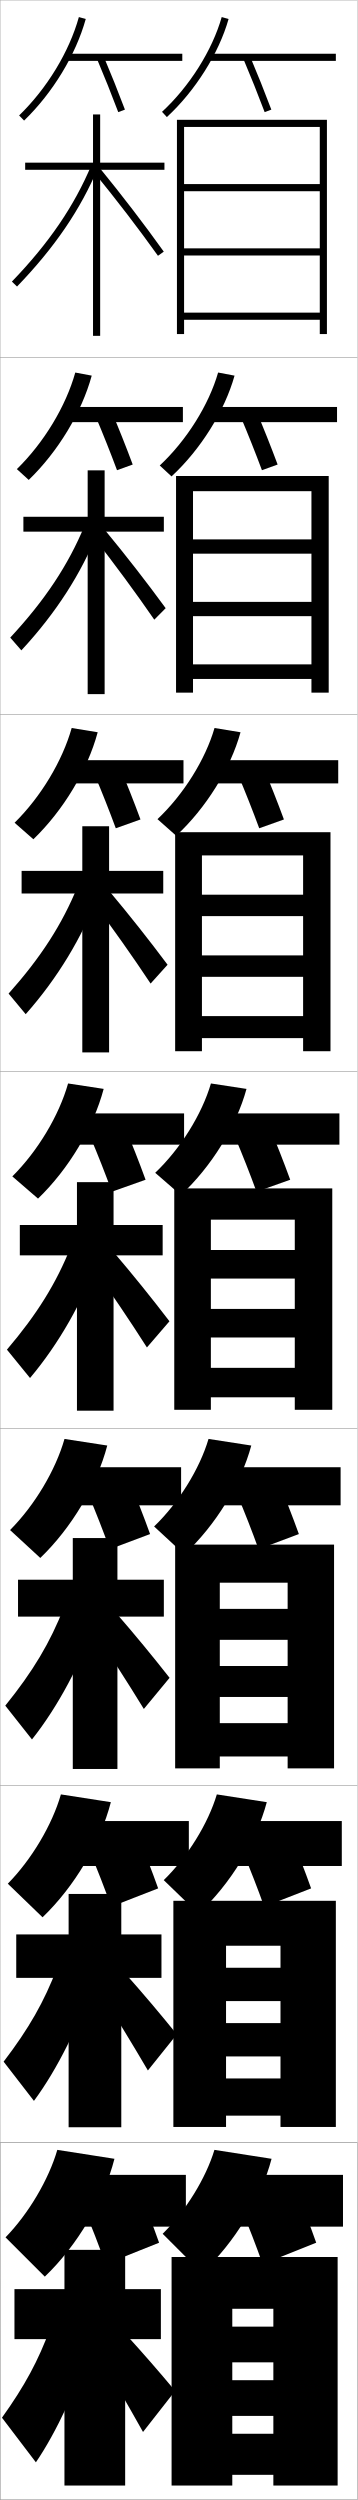
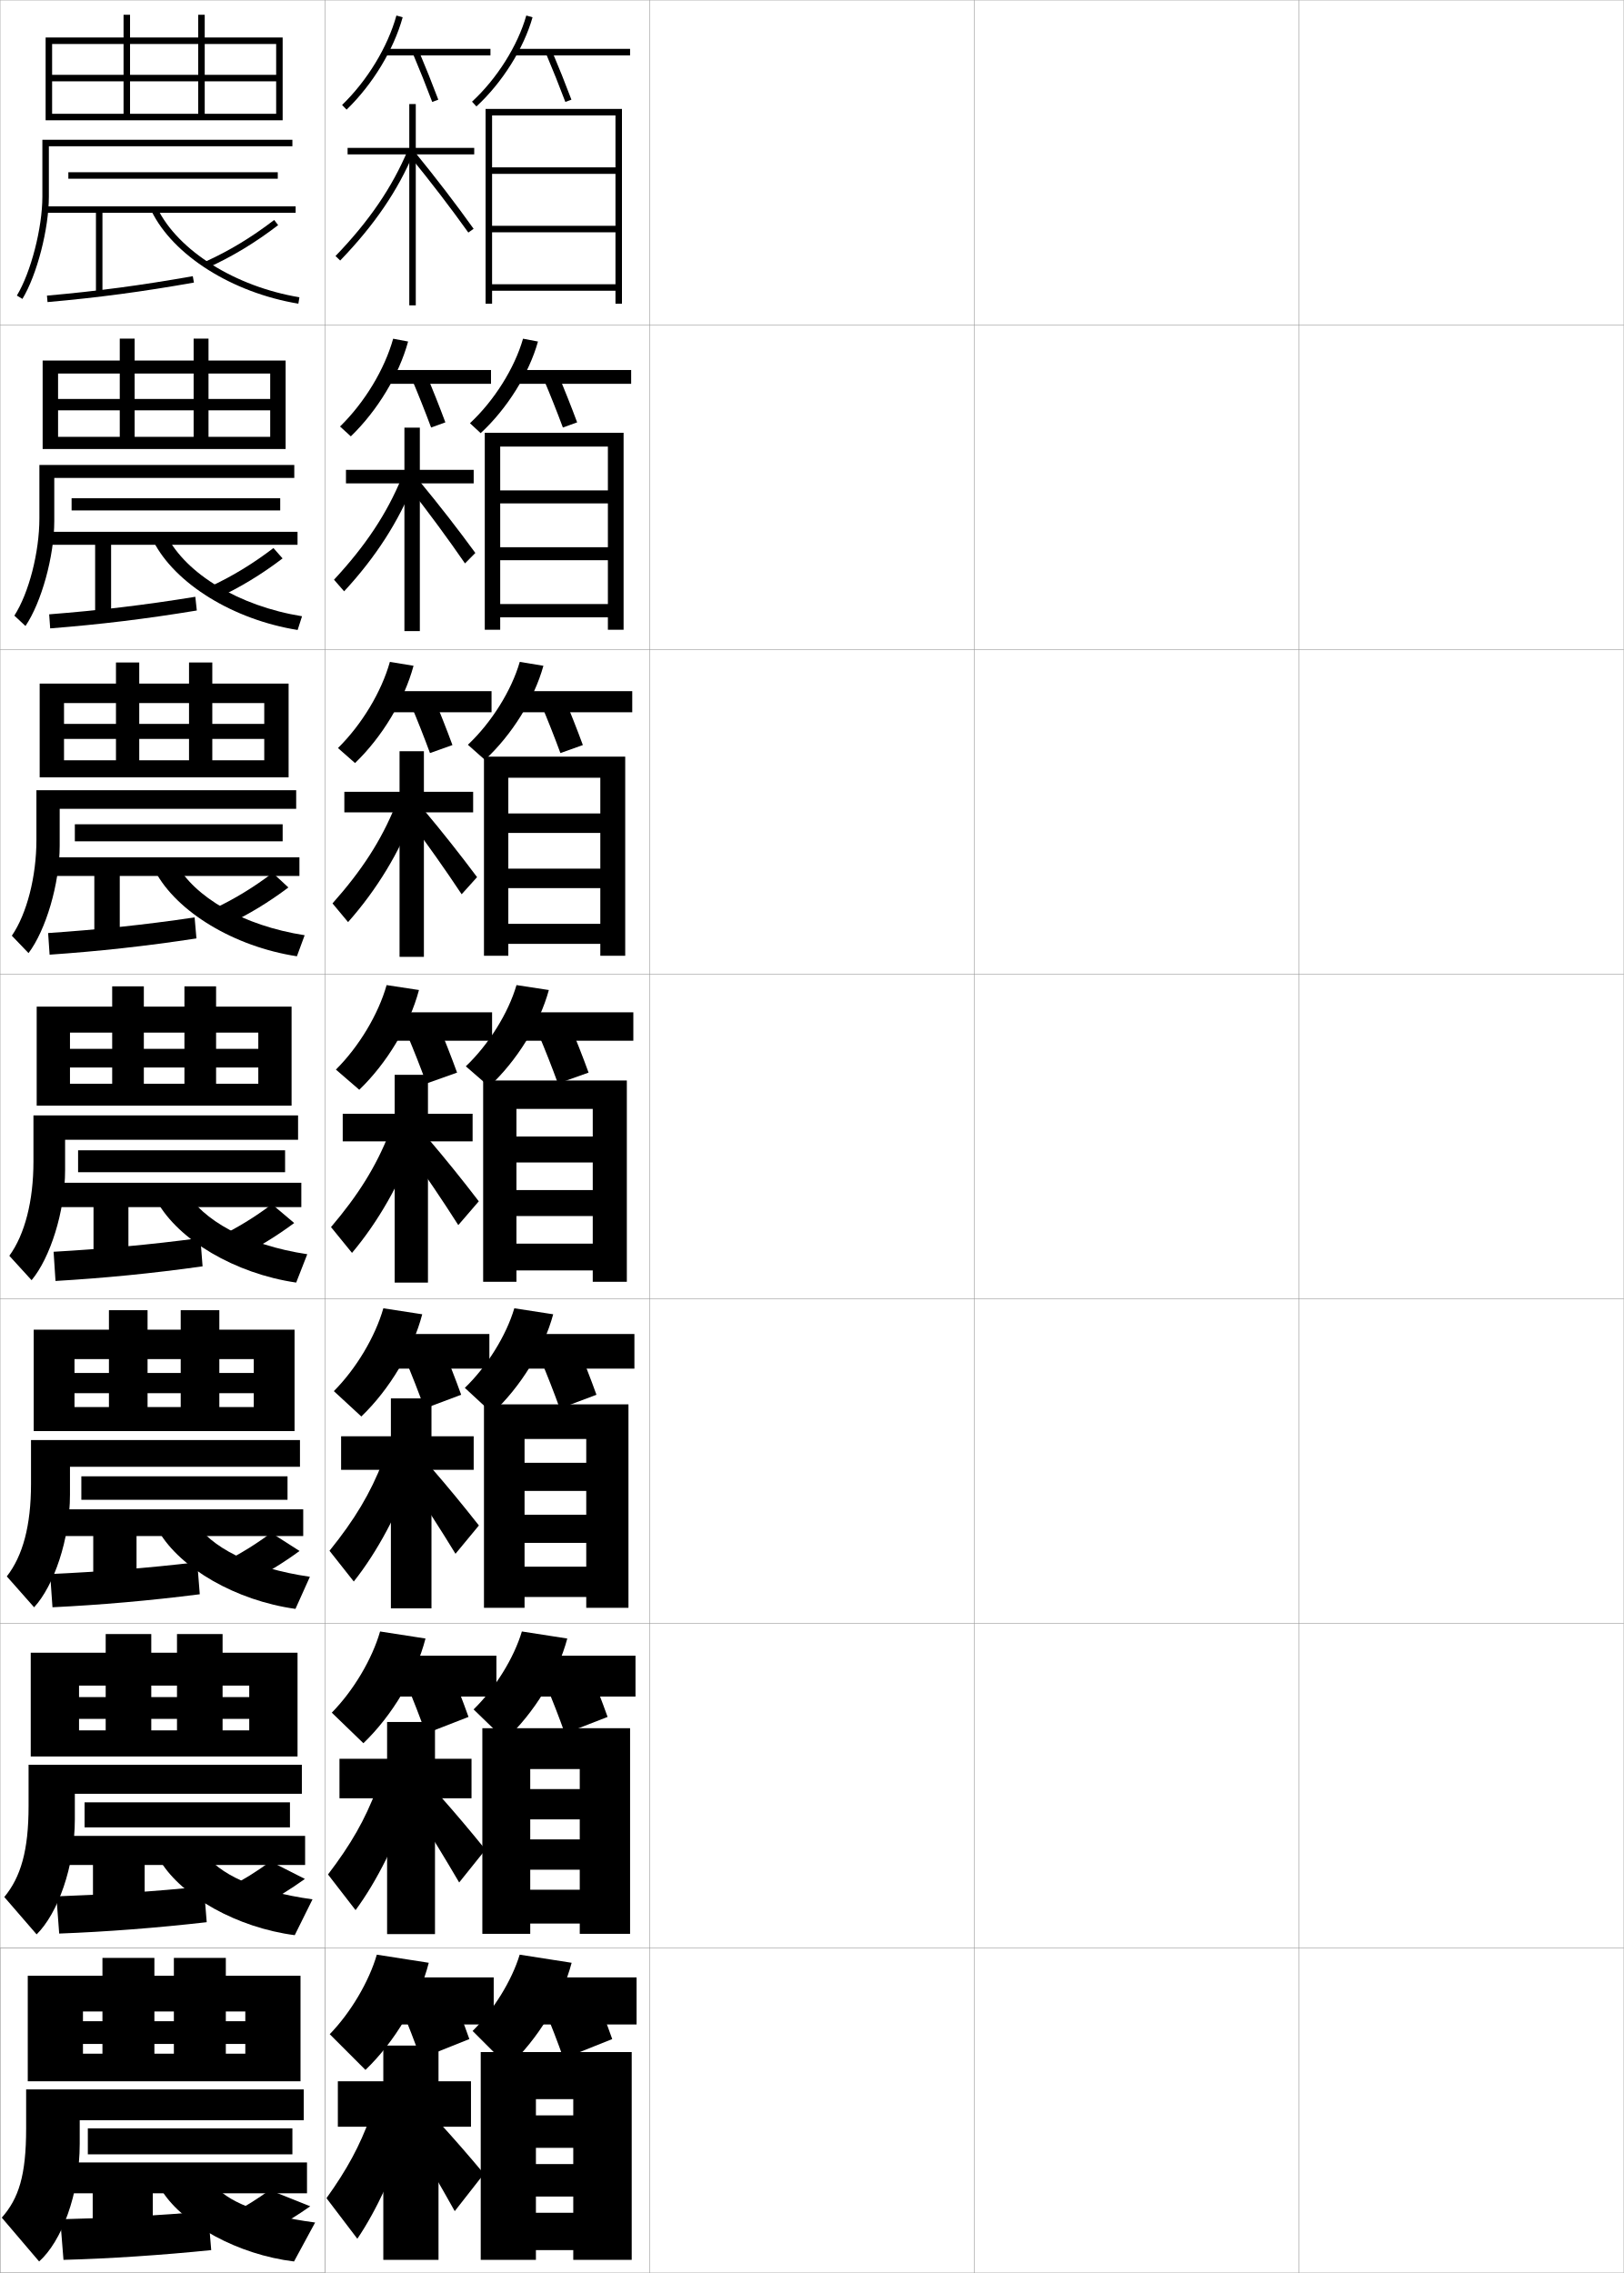
- <svg xmlns="http://www.w3.org/2000/svg" width="100.1" height="700.1" viewBox="0 0 100.1 700.1" overflow="visible" enable-background="new 0 0 100.1 700.1" xml:space="preserve">
+ <svg xmlns="http://www.w3.org/2000/svg" width="500.1" height="700.1" viewBox="0 0 500.1 700.1" overflow="visible" enable-background="new 0 0 500.1 700.1" xml:space="preserve">
  <g id="glyphs">
    <g>
      <rect x="0.05" y="0.05" fill="none" stroke="#999999" stroke-width="0.1" width="100" height="100" />
      <rect x="0.05" y="100.05" fill="none" stroke="#999999" stroke-width="0.1" width="100" height="100" />
      <rect x="0.05" y="200.05" fill="none" stroke="#999999" stroke-width="0.1" width="100" height="100" />
      <rect x="0.05" y="300.05" fill="none" stroke="#999999" stroke-width="0.1" width="100" height="100" />
      <rect x="0.05" y="400.05" fill="none" stroke="#999999" stroke-width="0.1" width="100" height="100" />
      <rect x="0.05" y="500.05" fill="none" stroke="#999999" stroke-width="0.1" width="100" height="100" />
      <rect x="0.05" y="600.05" fill="none" stroke="#999999" stroke-width="0.1" width="100" height="100" />
-     </g>
-     <rect x="0.05" y="600.05" fill="none" stroke="#999999" stroke-width="0.1" width="100" height="100" />
-     <g>
-       <polygon points="89.55,51.55 51.55,51.55 51.55,53.55 89.55,53.55       89.55,69.55 51.55,69.55 51.55,71.55 89.55,71.55 89.55,87.55       51.55,87.55 51.55,89.55 89.55,89.55 89.55,93.55 91.55,93.55       91.55,33.55 49.55,33.55 49.55,93.55 51.55,93.55 51.55,35.55       89.55,35.55 " />
-       <polygon points="87.216,193.967 92.05,193.967 92.05,133.3 49.3,133.3       49.3,193.967 54.05,193.967 54.05,137.55 87.216,137.55 87.216,151.05       54.05,151.05 54.05,155.05 87.216,155.05 87.216,168.55 54.05,168.55       54.05,172.55 87.216,172.55 87.216,186.05 54.05,186.05 54.05,190.133       87.216,190.133 " />
-       <polygon points="92.55,233.05 49.05,233.05 49.05,294.383 56.55,294.383       56.55,239.55 84.883,239.55 84.883,250.55 56.55,250.55 56.55,256.55       84.883,256.55 84.883,267.55 56.55,267.55 56.55,273.55 84.883,273.55       84.883,284.55 56.55,284.55 56.55,290.716 84.883,290.716 84.883,294.383       92.55,294.383 " />
-     </g>
-     <g>
-       <polygon points="65.05,646.55 76.55,646.55 76.55,651.55 65.05,651.55       65.05,661.55 76.55,661.55 76.55,666.55 65.05,666.55 65.05,676.55       76.55,676.55 76.55,681.55 65.05,681.55 65.05,693.05 76.55,693.05       76.55,696.05 94.55,696.05 94.55,632.05 48.05,632.05 48.05,696.05       65.05,696.05 " />
-       <polygon points="94.05,532.3 48.55,532.3 48.55,595.634 63.3,595.634       63.3,544.884 78.55,544.884 78.55,551.05 63.3,551.05 63.3,560.384       78.55,560.384 78.55,566.55 63.3,566.55 63.3,575.884 78.55,575.884       78.55,582.05 63.3,582.05 63.3,592.466 78.55,592.466 78.55,595.634       94.05,595.634 " />
-       <polygon points="93.55,432.55 49.05,432.55 49.05,495.217 61.55,495.217       61.55,443.217 80.55,443.217 80.55,450.55 61.55,450.55 61.55,459.217       80.55,459.217 80.55,466.55 61.55,466.55 61.55,475.217 80.55,475.217       80.55,482.55 61.55,482.55 61.55,491.883 80.55,491.883 80.55,495.217       93.55,495.217 " />
-     </g>
-     <polygon points="93.05,332.8 48.8,332.8 48.8,394.8 59.05,394.8      59.05,341.55 82.55,341.55 82.55,350.05 59.05,350.05 59.05,358.05      82.55,358.05 82.55,366.55 59.05,366.55 59.05,374.55 82.55,374.55      82.55,383.05 59.05,383.05 59.05,391.3 82.55,391.3 82.55,394.8      93.05,394.8 " />
-     <g>
-       <g>
-         <path d="M45.372,31.314l1.355,1.471c7.938-7.317,14.561-17.841,17.284-27.463       l-1.924-0.545C59.458,14.064,53.053,24.233,45.372,31.314z" />
-         <rect x="58.55" y="15.05" width="35.5" height="2" />
-         <path d="M68.129,16.439c2.075,4.899,4.145,10.073,5.985,14.963l1.871-0.705       c-1.85-4.914-3.93-10.114-6.015-15.037L68.129,16.439z" />
-       </g>
-       <g>
-         <path d="M44.735,130.354l3.296,3.059c8.139-7.517,14.886-18.311,17.653-28.219       l-4.603-0.871C58.49,113.387,52.213,123.388,44.735,130.354z" />
-         <rect x="59.383" y="113.967" width="35" height="4.25" />
-         <path d="M67.365,116.625c2.084,4.917,4.159,10.137,5.988,15.052l4.393-1.587       c-1.836-4.936-3.921-10.177-6.012-15.115L67.365,116.625z" />
-       </g>
-       <g>
-         <path d="M44.098,229.394l5.237,4.646c8.34-7.717,15.211-18.782,18.022-28.975       l-7.282-1.197C57.522,212.71,51.373,222.542,44.098,229.394z" />
-         <rect x="60.216" y="212.883" width="34.5" height="6.5" />
-         <path d="M66.602,216.81c2.092,4.935,4.173,10.201,5.991,15.141l6.914-2.469       c-1.823-4.957-3.912-10.24-6.009-15.192L66.602,216.81z" />
-       </g>
-     </g>
-     <g>
-       <path d="M45.55,625.55l11,11c9.146-8.515,16.513-20.664,19.5-32l-16-2.5      C57.648,610,52.014,619.16,45.55,625.55z" />
-       <rect x="63.55" y="609.05" width="32.5" height="14.5" />
-       <path d="M67.55,618.55c2.122,5.009,4.23,10.457,6,15.5l15-6      c-1.77-5.043-3.878-10.491-6-15.5L67.55,618.55z" />
-     </g>
-     <g>
-       <path d="M45.853,526.511l9.726,9.411c8.945-8.315,16.187-20.193,19.131-31.243      l-13.987-2.175C58.283,510.677,52.52,520.005,45.853,526.511z" />
-       <rect x="63.716" y="509.966" width="32" height="12.584" />
-       <path d="M67.979,518.531c2.115,4.99,4.216,10.393,5.998,15.41l13.146-5.117      c-1.783-5.021-3.886-10.429-6.002-15.423L67.979,518.531z" />
-     </g>
-     <g>
-       <path d="M43.157,427.472l8.452,7.823c8.743-8.116,15.861-19.723,18.761-30.487      l-11.974-1.849C55.919,411.354,50.027,420.851,43.157,427.472z" />
-       <rect x="61.883" y="410.883" width="33.5" height="10.667" />
-       <path d="M66.409,418.514c2.107,4.972,4.202,10.328,5.996,15.32l11.29-4.234      c-1.796-5-3.895-10.366-6.004-15.347L66.409,418.514z" />
-     </g>
-     <g>
-       <path d="M43.461,328.433l7.178,6.234c8.542-7.916,15.536-19.252,18.392-29.73      l-9.961-1.523C56.554,312.032,50.533,321.696,43.461,328.433z" />
-       <rect x="61.05" y="311.8" width="34" height="8.75" />
-       <path d="M65.839,318.495c2.1,4.953,4.188,10.265,5.993,15.23l9.436-3.352      c-1.81-4.979-3.903-10.303-6.007-15.27L65.839,318.495z" />
-     </g>
-     <g>
-       <g>
-         <path d="M5.354,32.331l1.391,1.438c8.031-7.78,14.487-18.417,17.269-28.451       l-1.928-0.535C19.396,14.489,13.141,24.788,5.354,32.331z" />
-         <rect x="18.55" y="15.05" width="32.5" height="2" />
-         <path d="M27.129,16.439c2.075,4.899,4.145,10.073,5.985,14.963l1.871-0.705       c-1.85-4.914-3.93-10.114-6.015-15.037L27.129,16.439z" />
-       </g>
-       <g>
-         <path d="M4.721,131.368l3.325,3.031c8.217-7.946,14.825-18.898,17.641-29.209       l-4.606-0.862C18.438,113.797,12.286,123.972,4.721,131.368z" />
-         <rect x="18.717" y="113.967" width="32.5" height="4.25" />
-         <path d="M26.782,116.625c2.083,4.917,4.159,10.137,5.988,15.052l4.393-1.587       c-1.836-4.936-3.921-10.177-6.013-15.115L26.782,116.625z" />
-       </g>
-       <g>
-         <path d="M4.086,230.404l5.26,4.625c8.403-8.113,15.163-19.381,18.013-29.967       l-7.286-1.19C17.48,213.105,11.432,223.155,4.086,230.404z" />
-         <rect x="18.883" y="212.883" width="32.5" height="6.5" />
-         <path d="M26.436,216.81c2.092,4.935,4.173,10.201,5.991,15.141l6.914-2.469       c-1.823-4.957-3.912-10.24-6.01-15.192L26.436,216.81z" />
-       </g>
-     </g>
-     <g>
-       <path d="M1.55,626.55l11,11c9.146-8.78,16.513-21.31,19.5-33l-16-2.5      C13.648,610.338,8.014,619.888,1.55,626.55z" />
-       <rect x="19.55" y="609.05" width="32.5" height="14.5" />
-       <path d="M23.55,618.55c2.122,5.009,4.23,10.457,6,15.5l15-6      c-1.77-5.043-3.878-10.491-6-15.5L23.55,618.55z" />
-     </g>
-     <g>
-       <path d="M2.184,527.513l9.732,9.406c8.96-8.613,16.175-20.827,19.128-32.241      l-13.988-2.173C14.606,511.029,8.868,520.704,2.184,527.513z" />
-       <rect x="19.383" y="509.966" width="33.5" height="12.584" />
-       <path d="M25.146,518.531c2.114,4.99,4.216,10.393,5.998,15.41l13.146-5.117      c-1.783-5.021-3.887-10.429-6.002-15.423L25.146,518.531z" />
-     </g>
-     <g>
-       <path d="M2.818,428.477l8.464,7.812c8.774-8.446,15.837-20.345,18.756-31.483      l-11.977-1.845C15.564,411.722,9.723,421.521,2.818,428.477z" />
-       <rect x="19.216" y="410.883" width="31.5" height="10.667" />
-       <path d="M24.743,418.514c2.107,4.972,4.202,10.328,5.996,15.32l11.29-4.234      c-1.796-5-3.895-10.366-6.004-15.347L24.743,418.514z" />
-     </g>
-     <g>
-       <path d="M3.452,329.44l7.195,6.219c8.589-8.28,15.5-19.863,18.385-30.726      l-9.965-1.518C16.522,312.413,10.577,322.338,3.452,329.44z" />
-       <rect x="19.05" y="311.8" width="32.5" height="8.75" />
-       <path d="M25.339,318.495c2.1,4.953,4.188,10.265,5.993,15.23l9.436-3.352      c-1.81-4.979-3.903-10.303-6.007-15.27L25.339,318.495z" />
-     </g>
-     <g>
-       <g>
-         <polygon points="46.05,45.55 28.05,45.55 28.05,32.05 26.05,32.05        26.05,45.55 7.05,45.55 7.05,47.55 26.05,47.55 26.05,94.05        28.05,94.05 28.05,47.55 46.05,47.55 " />
-         <path d="M3.33,78.855l1.439,1.389c10.551-10.948,17.765-21.532,22.702-33.308       l-1.844-0.773C20.788,57.703,13.703,68.092,3.33,78.855z" />
-         <path d="M26.274,48.182c6.484,7.953,12.527,15.843,17.962,23.449l1.627-1.162       c-5.459-7.642-11.528-15.565-18.038-23.551L26.274,48.182z" />
-       </g>
-       <g>
-         <polygon points="45.883,144.717 29.3,144.717 29.3,131.717 24.55,131.717        24.55,144.717 6.55,144.717 6.55,148.883 24.55,148.883 24.55,194.383        29.3,194.383 29.3,148.883 45.883,148.883 " />
-         <path d="M2.867,178.555l3.115,3.574c9.746-10.518,16.792-21.555,21.419-33.174       l-3.703-1.811C19.114,158.261,12.581,168.09,2.867,178.555z" />
-         <path d="M26.07,150.243c6.193,7.954,11.893,15.676,17.135,23.291l3.189-3.219       c-5.322-7.293-11.07-14.69-17.282-22.209L26.07,150.243z" />
-       </g>
-       <g>
-         <polygon points="45.717,243.883 30.55,243.883 30.55,231.383 23.05,231.383        23.05,243.883 6.05,243.883 6.05,250.216 23.05,250.216 23.05,294.716        30.55,294.716 30.55,250.216 45.717,250.216 " />
-         <path d="M2.404,278.253l4.792,5.76c8.94-10.086,15.819-21.578,20.135-33.039       l-5.562-2.849C17.44,258.818,11.458,268.088,2.404,278.253z" />
-         <path d="M25.866,252.305c5.902,7.955,11.257,15.509,16.309,23.133l4.75-5.275       c-5.185-6.945-10.612-13.815-16.525-20.867L25.866,252.305z" />
-       </g>
-     </g>
-     <g>
-       <polygon points="45.05,641.05 35.05,641.05 35.05,630.05 18.05,630.05       18.05,641.05 4.05,641.05 4.05,655.05 18.05,655.05 18.05,696.05       35.05,696.05 35.05,655.05 45.05,655.05 " />
-       <path d="M14.05,652.05c-3.307,8.999-7.084,16.03-13.5,25l9.5,12.5      c5.716-8.358,11.928-21.666,15-32.5L14.05,652.05z" />
-       <path d="M27.05,658.55c4.737,7.957,8.717,14.844,13,22.5l9-11.5      c-4.638-5.553-8.78-10.315-13.5-15.5L27.05,658.55z" />
-     </g>
-     <g>
-       <polygon points="45.216,541.717 33.966,541.717 33.966,530.383 19.216,530.383       19.216,541.717 4.55,541.717 4.55,553.883 19.216,553.883 19.216,595.716       33.966,595.716 33.966,553.883 45.216,553.883 " />
-       <path d="M1.013,577.351l8.49,10.981c6.521-8.79,12.9-21.644,16.284-32.635      l-9.808-4.629C12.417,560.491,8.088,568.082,1.013,577.351z" />
-       <path d="M27.587,557.155c5.028,7.956,9.352,15.01,13.827,22.658l8.104-10.11      c-4.774-5.901-9.238-11.19-14.256-16.843L27.587,557.155z" />
-     </g>
-     <g>
-       <polygon points="45.883,442.383 32.883,442.383 32.883,430.717 20.383,430.717       20.383,442.383 5.05,442.383 5.05,452.717 20.383,452.717 20.383,495.383       32.883,495.383 32.883,452.717 45.883,452.717 " />
-       <path d="M1.477,477.651l7.479,9.464c7.328-9.223,13.874-21.622,17.568-32.77      l-8.615-4.258C14.091,459.934,9.212,468.084,1.477,477.651z" />
-       <path d="M25.625,455.761c5.319,7.956,9.987,15.177,14.655,22.816l7.208-8.722      c-4.911-6.248-9.696-12.064-15.012-18.184L25.625,455.761z" />
-     </g>
-     <g>
-       <polygon points="45.55,343.05 31.8,343.05 31.8,331.05 21.55,331.05       21.55,343.05 5.55,343.05 5.55,351.55 21.55,351.55 21.55,395.05       31.8,395.05 31.8,351.55 45.55,351.55 " />
-       <path d="M1.94,377.952l6.469,7.945c8.134-9.654,14.847-21.6,18.852-32.904      l-7.422-3.887C15.766,359.376,10.335,368.086,1.94,377.952z" />
-       <path d="M25.662,354.366c5.61,7.955,10.622,15.343,15.481,22.975l6.312-7.332      c-5.048-6.597-10.154-12.939-15.769-19.525L25.662,354.366z" />
+       <rect x="100.05" y="0.05" fill="none" stroke="#999999" stroke-width="0.1" width="100" height="100" />
+       <rect x="100.05" y="100.05" fill="none" stroke="#999999" stroke-width="0.1" width="100" height="100" />
+       <rect x="100.05" y="200.05" fill="none" stroke="#999999" stroke-width="0.1" width="100" height="100" />
+       <rect x="100.05" y="300.05" fill="none" stroke="#999999" stroke-width="0.1" width="100" height="100" />
+       <rect x="100.05" y="400.05" fill="none" stroke="#999999" stroke-width="0.1" width="100" height="100" />
+       <rect x="100.05" y="500.05" fill="none" stroke="#999999" stroke-width="0.1" width="100" height="100" />
+       <rect x="100.05" y="600.05" fill="none" stroke="#999999" stroke-width="0.1" width="100" height="100" />
+       <rect x="200.05" y="0.05" fill="none" stroke="#999999" stroke-width="0.1" width="100" height="100" />
+       <rect x="200.05" y="100.05" fill="none" stroke="#999999" stroke-width="0.1" width="100" height="100" />
+       <rect x="200.05" y="200.05" fill="none" stroke="#999999" stroke-width="0.1" width="100" height="100" />
+       <rect x="200.05" y="300.05" fill="none" stroke="#999999" stroke-width="0.1" width="100" height="100" />
+       <rect x="200.05" y="400.05" fill="none" stroke="#999999" stroke-width="0.1" width="100" height="100" />
+       <rect x="200.05" y="500.05" fill="none" stroke="#999999" stroke-width="0.1" width="100" height="100" />
+       <rect x="200.05" y="600.05" fill="none" stroke="#999999" stroke-width="0.1" width="100" height="100" />
+       <rect x="300.05" y="0.05" fill="none" stroke="#999999" stroke-width="0.1" width="100" height="100" />
+       <rect x="300.05" y="100.05" fill="none" stroke="#999999" stroke-width="0.1" width="100" height="100" />
+       <rect x="300.05" y="200.05" fill="none" stroke="#999999" stroke-width="0.1" width="100" height="100" />
+       <rect x="300.05" y="300.05" fill="none" stroke="#999999" stroke-width="0.1" width="100" height="100" />
+       <rect x="300.05" y="400.05" fill="none" stroke="#999999" stroke-width="0.1" width="100" height="100" />
+       <rect x="300.05" y="500.05" fill="none" stroke="#999999" stroke-width="0.1" width="100" height="100" />
+       <rect x="300.05" y="600.05" fill="none" stroke="#999999" stroke-width="0.1" width="100" height="100" />
+       <rect x="400.05" y="0.05" fill="none" stroke="#999999" stroke-width="0.1" width="100" height="100" />
+       <rect x="400.05" y="100.05" fill="none" stroke="#999999" stroke-width="0.1" width="100" height="100" />
+       <rect x="400.05" y="200.05" fill="none" stroke="#999999" stroke-width="0.1" width="100" height="100" />
+       <rect x="400.05" y="300.05" fill="none" stroke="#999999" stroke-width="0.1" width="100" height="100" />
+       <rect x="400.05" y="400.05" fill="none" stroke="#999999" stroke-width="0.1" width="100" height="100" />
+       <rect x="400.05" y="500.05" fill="none" stroke="#999999" stroke-width="0.1" width="100" height="100" />
+       <rect x="400.05" y="600.05" fill="none" stroke="#999999" stroke-width="0.1" width="100" height="100" />
+       <rect x="0.05" y="600.05" fill="none" stroke="#999999" stroke-width="0.1" width="100" height="100" />
+     </g>
+     <g>
+       <polygon points="189.55,51.55 151.55,51.55 151.55,53.55 189.55,53.55       189.55,69.55 151.55,69.55 151.55,71.55 189.55,71.55 189.55,87.55       151.55,87.55 151.55,89.55 189.55,89.55 189.55,93.55 191.55,93.55       191.55,33.55 149.55,33.55 149.55,93.55 151.55,93.55 151.55,35.55       189.55,35.55 " />
+       <polygon points="187.216,193.967 192.05,193.967 192.05,133.3 149.3,133.3       149.3,193.967 154.05,193.967 154.05,137.55 187.216,137.55 187.216,151.05       154.05,151.05 154.05,155.05 187.216,155.05 187.216,168.55 154.05,168.55       154.05,172.55 187.216,172.55 187.216,186.05 154.05,186.05 154.05,190.133       187.216,190.133 " />
+       <polygon points="192.55,233.05 149.05,233.05 149.05,294.383 156.55,294.383       156.55,239.55 184.883,239.55 184.883,250.55 156.55,250.55 156.55,256.55       184.883,256.55 184.883,267.55 156.55,267.55 156.55,273.55 184.883,273.55       184.883,284.55 156.55,284.55 156.55,290.716 184.883,290.716 184.883,294.383       192.55,294.383 " />
+     </g>
+     <g>
+       <polygon points="165.05,646.55 176.55,646.55 176.55,651.55 165.05,651.55       165.05,661.55 176.55,661.55 176.55,666.55 165.05,666.55 165.05,676.55       176.55,676.55 176.55,681.55 165.05,681.55 165.05,693.05 176.55,693.05       176.55,696.05 194.55,696.05 194.55,632.05 148.05,632.05 148.05,696.05       165.05,696.05 " />
+       <polygon points="194.05,532.3 148.55,532.3 148.55,595.634 163.3,595.634       163.3,544.884 178.55,544.884 178.55,551.05 163.3,551.05 163.3,560.384       178.55,560.384 178.55,566.55 163.3,566.55 163.3,575.884 178.55,575.884       178.55,582.05 163.3,582.05 163.3,592.466 178.55,592.466 178.55,595.634       194.05,595.634 " />
+       <polygon points="193.55,432.55 149.05,432.55 149.05,495.217 161.55,495.217       161.55,443.217 180.55,443.217 180.55,450.55 161.55,450.55 161.55,459.217       180.55,459.217 180.55,466.55 161.55,466.55 161.55,475.217 180.55,475.217       180.55,482.55 161.55,482.55 161.55,491.883 180.55,491.883 180.55,495.217       193.55,495.217 " />
+     </g>
+     <polygon points="193.05,332.8 148.8,332.8 148.8,394.8 159.05,394.8      159.05,341.55 182.55,341.55 182.55,350.05 159.05,350.05 159.05,358.05      182.55,358.05 182.55,366.55 159.05,366.55 159.05,374.55 182.55,374.55      182.55,383.05 159.05,383.05 159.05,391.3 182.55,391.3 182.55,394.8      193.05,394.8 " />
+     <g>
+       <g>
+         <path d="M145.372,31.314l1.355,1.471c7.938-7.317,14.561-17.841,17.284-27.463       l-1.924-0.545C159.458,14.064,153.053,24.233,145.372,31.314z" />
+         <rect x="158.55" y="15.05" width="35.5" height="2" />
+         <path d="M168.129,16.439c2.075,4.899,4.145,10.073,5.985,14.963l1.871-0.705       c-1.85-4.914-3.93-10.114-6.015-15.037L168.129,16.439z" />
+       </g>
+       <g>
+         <path d="M144.735,130.354l3.296,3.059c8.139-7.517,14.886-18.311,17.653-28.219       l-4.603-0.871C158.49,113.387,152.213,123.388,144.735,130.354z" />
+         <rect x="159.383" y="113.967" width="35" height="4.25" />
+         <path d="M167.365,116.625c2.084,4.917,4.159,10.137,5.988,15.052l4.393-1.587       c-1.836-4.936-3.921-10.177-6.012-15.115L167.365,116.625z" />
+       </g>
+       <g>
+         <path d="M144.098,229.394l5.237,4.646c8.34-7.717,15.211-18.782,18.022-28.975       l-7.282-1.197C157.522,212.71,151.373,222.542,144.098,229.394z" />
+         <rect x="160.216" y="212.883" width="34.5" height="6.5" />
+         <path d="M166.602,216.81c2.092,4.935,4.173,10.201,5.991,15.141l6.914-2.469       c-1.823-4.957-3.912-10.24-6.009-15.192L166.602,216.81z" />
+       </g>
+     </g>
+     <g>
+       <path d="M145.55,625.55l11,11c9.146-8.515,16.513-20.664,19.5-32l-16-2.5      C157.648,610,152.014,619.16,145.55,625.55z" />
+       <rect x="163.55" y="609.05" width="32.5" height="14.5" />
+       <path d="M167.55,618.55c2.122,5.009,4.23,10.457,6,15.5l15-6      c-1.77-5.043-3.878-10.491-6-15.5L167.55,618.55z" />
+     </g>
+     <g>
+       <path d="M145.853,526.511l9.726,9.411c8.945-8.315,16.187-20.193,19.131-31.243      l-13.987-2.175C158.283,510.677,152.52,520.005,145.853,526.511z" />
+       <rect x="163.716" y="509.966" width="32" height="12.584" />
+       <path d="M167.979,518.531c2.115,4.99,4.216,10.393,5.998,15.41l13.146-5.117      c-1.783-5.021-3.886-10.429-6.002-15.423L167.979,518.531z" />
+     </g>
+     <g>
+       <path d="M143.157,427.472l8.452,7.823c8.743-8.116,15.861-19.723,18.761-30.487      l-11.974-1.849C155.919,411.354,150.027,420.851,143.157,427.472z" />
+       <rect x="161.883" y="410.883" width="33.5" height="10.667" />
+       <path d="M166.409,418.514c2.107,4.972,4.202,10.328,5.996,15.32l11.29-4.234      c-1.796-5-3.895-10.366-6.004-15.347L166.409,418.514z" />
+     </g>
+     <g>
+       <path d="M143.461,328.433l7.178,6.234c8.542-7.916,15.536-19.252,18.392-29.73      l-9.961-1.523C156.554,312.032,150.533,321.696,143.461,328.433z" />
+       <rect x="161.05" y="311.8" width="34" height="8.75" />
+       <path d="M165.839,318.495c2.1,4.953,4.188,10.265,5.993,15.23l9.436-3.352      c-1.81-4.979-3.903-10.303-6.007-15.27L165.839,318.495z" />
+     </g>
+     <g>
+       <g>
+         <path d="M105.354,32.331l1.391,1.438c8.031-7.78,14.487-18.417,17.269-28.451       l-1.928-0.535C119.396,14.489,113.141,24.788,105.354,32.331z" />
+         <rect x="118.55" y="15.05" width="32.5" height="2" />
+         <path d="M127.129,16.439c2.075,4.899,4.145,10.073,5.985,14.963l1.871-0.705       c-1.85-4.914-3.93-10.114-6.015-15.037L127.129,16.439z" />
+       </g>
+       <g>
+         <path d="M104.721,131.368l3.325,3.031c8.217-7.946,14.825-18.898,17.641-29.209       l-4.606-0.862C118.438,113.797,112.286,123.972,104.721,131.368z" />
+         <rect x="118.717" y="113.967" width="32.5" height="4.25" />
+         <path d="M126.782,116.625c2.083,4.917,4.159,10.137,5.988,15.052l4.393-1.587       c-1.836-4.936-3.921-10.177-6.013-15.115L126.782,116.625z" />
+       </g>
+       <g>
+         <path d="M104.086,230.404l5.26,4.625c8.403-8.113,15.163-19.381,18.013-29.967       l-7.286-1.19C117.48,213.105,111.432,223.155,104.086,230.404z" />
+         <rect x="118.883" y="212.883" width="32.5" height="6.5" />
+         <path d="M126.436,216.81c2.092,4.935,4.173,10.201,5.991,15.141l6.914-2.469       c-1.823-4.957-3.912-10.24-6.01-15.192L126.436,216.81z" />
+       </g>
+     </g>
+     <g>
+       <path d="M101.55,626.55l11,11c9.146-8.78,16.513-21.31,19.5-33l-16-2.5      C113.648,610.338,108.014,619.888,101.55,626.55z" />
+       <rect x="119.55" y="609.05" width="32.5" height="14.5" />
+       <path d="M123.55,618.55c2.122,5.009,4.23,10.457,6,15.5l15-6      c-1.77-5.043-3.878-10.491-6-15.5L123.55,618.55z" />
+     </g>
+     <g>
+       <path d="M102.184,527.513l9.732,9.406c8.96-8.613,16.175-20.827,19.128-32.241      l-13.988-2.173C114.606,511.029,108.868,520.704,102.184,527.513z" />
+       <rect x="119.383" y="509.966" width="33.5" height="12.584" />
+       <path d="M125.146,518.531c2.114,4.99,4.216,10.393,5.998,15.41l13.146-5.117      c-1.783-5.021-3.887-10.429-6.002-15.423L125.146,518.531z" />
+     </g>
+     <g>
+       <path d="M102.818,428.477l8.464,7.812c8.774-8.446,15.837-20.345,18.756-31.483      l-11.977-1.845C115.564,411.722,109.723,421.521,102.818,428.477z" />
+       <rect x="119.216" y="410.883" width="31.5" height="10.667" />
+       <path d="M124.743,418.514c2.107,4.972,4.202,10.328,5.996,15.32l11.29-4.234      c-1.796-5-3.895-10.366-6.004-15.347L124.743,418.514z" />
+     </g>
+     <g>
+       <path d="M103.452,329.44l7.195,6.219c8.589-8.28,15.5-19.863,18.385-30.726      l-9.965-1.518C116.522,312.413,110.577,322.338,103.452,329.44z" />
+       <rect x="119.05" y="311.8" width="32.5" height="8.75" />
+       <path d="M125.339,318.495c2.1,4.953,4.188,10.265,5.993,15.23l9.436-3.352      c-1.81-4.979-3.903-10.303-6.007-15.27L125.339,318.495z" />
+     </g>
+     <g>
+       <g>
+         <polygon points="146.05,45.55 128.05,45.55 128.05,32.05 126.05,32.05        126.05,45.55 107.05,45.55 107.05,47.55 126.05,47.55 126.05,94.05        128.05,94.05 128.05,47.55 146.05,47.55 " />
+         <path d="M103.33,78.855l1.439,1.389c10.551-10.948,17.765-21.532,22.702-33.308       l-1.844-0.773C120.788,57.703,113.703,68.092,103.33,78.855z" />
+         <path d="M126.274,48.182c6.484,7.953,12.527,15.843,17.962,23.449l1.627-1.162       c-5.459-7.642-11.528-15.565-18.038-23.551L126.274,48.182z" />
+       </g>
+       <g>
+         <polygon points="145.883,144.717 129.3,144.717 129.3,131.717 124.55,131.717        124.55,144.717 106.55,144.717 106.55,148.883 124.55,148.883 124.55,194.383        129.3,194.383 129.3,148.883 145.883,148.883 " />
+         <path d="M102.867,178.555l3.115,3.574c9.746-10.518,16.792-21.555,21.419-33.174       l-3.703-1.811C119.114,158.261,112.581,168.09,102.867,178.555z" />
+         <path d="M126.07,150.243c6.193,7.954,11.893,15.676,17.135,23.291l3.189-3.219       c-5.322-7.293-11.07-14.69-17.282-22.209L126.07,150.243z" />
+       </g>
+       <g>
+         <polygon points="145.717,243.883 130.55,243.883 130.55,231.383 123.05,231.383        123.05,243.883 106.05,243.883 106.05,250.216 123.05,250.216 123.05,294.716        130.55,294.716 130.55,250.216 145.717,250.216 " />
+         <path d="M102.404,278.253l4.792,5.76c8.94-10.086,15.819-21.578,20.135-33.039       l-5.562-2.849C117.44,258.818,111.458,268.088,102.404,278.253z" />
+         <path d="M125.866,252.305c5.902,7.955,11.257,15.509,16.309,23.133l4.75-5.275       c-5.185-6.945-10.612-13.815-16.525-20.867L125.866,252.305z" />
+       </g>
+     </g>
+     <g>
+       <polygon points="145.05,641.05 135.05,641.05 135.05,630.05 118.05,630.05       118.05,641.05 104.05,641.05 104.05,655.05 118.05,655.05 118.05,696.05       135.05,696.05 135.05,655.05 145.05,655.05 " />
+       <path d="M114.05,652.05c-3.307,8.999-7.084,16.03-13.5,25l9.5,12.5      c5.716-8.358,11.928-21.666,15-32.5L114.05,652.05z" />
+       <path d="M127.05,658.55c4.737,7.957,8.717,14.844,13,22.5l9-11.5      c-4.638-5.553-8.78-10.315-13.5-15.5L127.05,658.55z" />
+     </g>
+     <g>
+       <polygon points="145.216,541.717 133.966,541.717 133.966,530.383 119.216,530.383       119.216,541.717 104.55,541.717 104.55,553.883 119.216,553.883 119.216,595.716       133.966,595.716 133.966,553.883 145.216,553.883 " />
+       <path d="M101.013,577.351l8.49,10.981c6.521-8.79,12.9-21.644,16.284-32.635      l-9.808-4.629C112.417,560.491,108.088,568.082,101.013,577.351z" />
+       <path d="M127.587,557.155c5.028,7.956,9.352,15.01,13.827,22.658l8.104-10.11      c-4.774-5.901-9.238-11.19-14.256-16.843L127.587,557.155z" />
+     </g>
+     <g>
+       <polygon points="145.883,442.383 132.883,442.383 132.883,430.717 120.383,430.717       120.383,442.383 105.05,442.383 105.05,452.717 120.383,452.717 120.383,495.383       132.883,495.383 132.883,452.717 145.883,452.717 " />
+       <path d="M101.477,477.651l7.479,9.464c7.328-9.223,13.874-21.622,17.568-32.77      l-8.615-4.258C114.091,459.934,109.212,468.084,101.477,477.651z" />
+       <path d="M125.625,455.761c5.319,7.956,9.987,15.177,14.655,22.816l7.208-8.722      c-4.911-6.248-9.696-12.064-15.012-18.184L125.625,455.761z" />
+     </g>
+     <g>
+       <polygon points="145.55,343.05 131.8,343.05 131.8,331.05 121.55,331.05       121.55,343.05 105.55,343.05 105.55,351.55 121.55,351.55 121.55,395.05       131.8,395.05 131.8,351.55 145.55,351.55 " />
+       <path d="M101.94,377.952l6.469,7.945c8.134-9.654,14.847-21.6,18.852-32.904      l-7.422-3.887C115.766,359.376,110.335,368.086,101.94,377.952z" />
+       <path d="M125.662,354.366c5.61,7.955,10.622,15.343,15.481,22.975l6.312-7.332      c-5.048-6.597-10.154-12.939-15.769-19.525L125.662,354.366z" />
+     </g>
+     <g>
+       <polygon points="85.05,35.05 16.05,35.05 16.05,37.05 87.05,37.05       87.05,11.55 14.05,11.55 14.05,37.05 16.05,37.05 16.05,13.55       85.05,13.55 85.05,23.05 63.05,23.05 63.05,4.55 61.05,4.55       61.05,23.05 40.05,23.05 40.05,4.55 38.05,4.55 38.05,23.05       16.05,23.05 16.05,25.05 38.05,25.05 38.05,35.05 40.05,35.05       40.05,25.05 61.05,25.05 61.05,35.05 63.05,35.05 63.05,25.05       85.05,25.05 " />
+       <path d="M90.05,45.05v-2h-77v17.5c0,9.65-3.523,23.325-7.855,30.482l1.711,1.035      c4.491-7.42,8.145-21.56,8.145-31.518v-15.5H90.05z" />
+       <rect x="21.05" y="53.05" width="64.5" height="2" />
+       <polygon points="91.05,63.55 14.05,63.55 14.05,65.55 29.55,65.55       29.55,90.55 31.55,90.55 31.55,65.55 91.05,65.55 " />
+       <path d="M14.462,91.054l0.176,1.992c15.615-1.383,29.099-3.18,45.086-6.012      l-0.348-1.969C43.448,87.886,30.016,89.677,14.462,91.054z" />
+       <path d="M63.138,80.639l0.824,1.822c7.545-3.413,14.643-7.704,21.697-13.118      l-1.219-1.586C77.51,73.076,70.542,77.29,63.138,80.639z" />
+       <path d="M46.651,64.988c6.668,13.676,24.846,25.148,45.234,28.548l0.328-1.973      c-19.779-3.298-37.367-14.33-43.766-27.452L46.651,64.988z" />
+     </g>
+     <g>
+       <polygon points="83.216,134.549 17.883,134.549 17.883,138.299 87.966,138.299       87.966,111.049 13.133,111.049 13.133,138.299 17.883,138.299 17.883,115.049       83.216,115.049 83.216,122.883 64.216,122.883 64.216,104.299 59.633,104.299       59.633,122.883 41.466,122.883 41.466,104.299 36.883,104.299 36.883,122.883       17.883,122.883 17.883,126.382 36.883,126.382 36.883,134.549 41.466,134.549       41.466,126.382 59.633,126.382 59.633,134.549 64.216,134.549 64.216,126.382       83.216,126.382 " />
+       <path d="M90.633,147.216v-4h-78.5v16.417c0,10.462-3.234,23.032-7.713,29.985      l3.426,3.196c4.886-7.206,8.87-21.404,8.87-32.303v-13.295H90.633z" />
+       <rect x="22.049" y="153.466" width="64.25" height="3.75" />
+       <polygon points="14.383,163.8 14.383,167.8 29.3,167.8 29.3,190.466       34.216,190.466 34.216,167.8 91.633,167.8 91.633,163.8 " />
+       <path d="M15.143,189.22l0.313,4.327c15.351-1.212,29.329-2.895,45.155-5.51      l-0.457-4.224C44.369,186.394,30.443,188.017,15.143,189.22z" />
+       <path d="M64.456,180.791l2.321,3.468c7.069-3.262,13.737-7.308,20.248-12.265      l-2.816-3.188C77.864,173.656,71.365,177.605,64.456,180.791z" />
+       <path d="M51.298,164.934c6.049,11.842,22.303,21.738,41.722,24.877l-1.357,4.227      c-19.878-3.185-37.788-14.285-44.445-27.373L51.298,164.934z" />
+     </g>
+     <g>
+       <polygon points="81.383,234.175 19.716,234.175 19.716,239.424 88.883,239.424       88.883,210.55 12.216,210.55 12.216,239.424 19.716,239.424 19.716,216.55       81.383,216.55 81.383,222.966 65.383,222.966 65.383,204.05 58.216,204.05       58.216,222.966 42.883,222.966 42.883,204.05 35.716,204.05 35.716,222.966       19.716,222.966 19.716,227.591 35.716,227.591 35.716,234.175 42.883,234.175       42.883,227.591 58.216,227.591 58.216,234.175 65.383,234.175 65.383,227.591       81.383,227.591 " />
+       <path d="M91.216,249.133v-5.75h-80v15.334c0,11.273-2.944,22.739-7.57,29.488      l5.141,5.357c5.281-6.992,9.596-21.249,9.596-33.089v-11.34H91.216z" />
+       <rect x="23.05" y="253.883" width="64" height="5.25" />
+       <polygon points="14.716,264.05 14.716,269.8 29.05,269.8 29.05,290.383       36.883,290.383 36.883,269.8 92.216,269.8 92.216,264.05 " />
+       <path d="M14.824,287.386l0.451,6.661c15.085-1.041,29.558-2.609,45.224-5.008      l-0.565-6.479C44.291,284.902,29.872,286.357,14.824,287.386z" />
+       <path d="M65.775,279.942l4.242,4.814c6.592-3.111,12.831-6.912,18.798-11.412      l-4.838-4.49C78.219,273.237,72.188,276.921,65.775,279.942z" />
+       <path d="M54.148,265.758c5.699,10.562,20.618,19.321,39.677,22.301l-2.385,6.482      c-19.369-2.971-37.01-13.699-43.656-26.199L54.148,265.758z" />
+     </g>
+     <g>
+       <polygon points="79.55,333.8 21.55,333.8 21.55,340.55 89.8,340.55       89.8,310.05 11.3,310.05 11.3,340.55 21.55,340.55 21.55,318.05       79.55,318.05 79.55,323.05 66.55,323.05 66.55,303.8 56.8,303.8       56.8,323.05 44.3,323.05 44.3,303.8 34.55,303.8 34.55,323.05       21.55,323.05 21.55,328.8 34.55,328.8 34.55,333.8 44.3,333.8       44.3,328.8 56.8,328.8 56.8,333.8 66.55,333.8 66.55,328.8       79.55,328.8 " />
+       <path d="M91.8,351.05v-7.5h-81.5v14.25c0,12.085-2.654,22.446-7.428,28.991l6.855,7.518      c5.676-6.778,10.322-21.094,10.322-33.874v-9.385H91.8z" />
+       <rect x="24.05" y="354.3" width="63.75" height="6.75" />
+       <polygon points="15.05,364.3 15.05,371.8 28.8,371.8 28.8,390.3       39.55,390.3 39.55,371.8 92.8,371.8 92.8,364.3 " />
+       <path d="M16.506,385.552l0.588,8.996c14.82-0.871,29.788-2.324,45.293-4.506      l-0.674-8.734C46.212,383.411,31.3,384.698,16.506,385.552z" />
+       <path d="M67.094,381.095l6.162,6.16c6.116-2.961,11.926-6.516,17.349-10.559      l-6.859-5.793C78.573,374.817,73.011,378.237,67.094,381.095z" />
+       <path d="M56.999,366.581c5.35,9.281,18.934,16.904,37.633,19.726l-3.414,8.736      c-18.859-2.757-36.231-13.112-42.867-25.024L56.999,366.581z" />
+     </g>
+     <g>
+       <polygon points="78.154,433.384 22.945,433.384 22.945,440.778 90.717,440.778       90.717,409.55 10.383,409.55 10.383,440.778 22.945,440.778 22.945,418.612       78.154,418.612 78.154,422.884 67.55,422.884 67.55,403.55 55.654,403.55       55.654,422.884 45.445,422.884 45.445,403.55 33.55,403.55 33.55,422.884       22.945,422.884 22.945,429.112 33.55,429.112 33.55,433.384 45.445,433.384       45.445,429.112 55.654,429.112 55.654,433.384 67.55,433.384 67.55,429.112       78.154,429.112 " />
+       <path d="M92.383,451.778v-8.229H9.55v13.5c0,12.896-2.531,22.153-7.452,28.494      l8.404,9.512c6.07-6.564,11.048-20.938,11.048-34.659v-8.618H92.383z" />
+       <rect x="25.05" y="454.716" width="63.5" height="7.23" />
+       <polygon points="15.383,464.884 15.383,473.112 28.717,473.112 28.717,490.384       42.05,490.384 42.05,473.112 93.383,473.112 93.383,464.884 " />
+       <path d="M15.438,484.822l0.725,10.226c14.556-0.7,30.018-2.038,45.362-4.004      l-0.782-9.885C45.384,483.024,29.978,484.144,15.438,484.822z" />
+       <path d="M68.413,481.413l7.941,6.003c5.64-2.811,11.021-6.12,15.899-9.706      l-8.739-5.591C78.928,475.565,73.834,478.72,68.413,481.413z" />
+       <path d="M59.85,468.509c4.999,8,17.249,14.487,35.588,17.15l-4.442,9.887      c-18.35-2.543-35.453-12.526-42.078-23.85L59.85,468.509z" />
+     </g>
+     <g>
+       <polygon points="76.758,532.967 24.341,532.967 24.341,541.008 91.633,541.008       91.633,509.05 9.466,509.05 9.466,541.008 24.341,541.008 24.341,519.175       76.758,519.175 76.758,522.717 68.55,522.717 68.55,503.3 54.508,503.3       54.508,522.717 46.591,522.717 46.591,503.3 32.55,503.3 32.55,522.717       24.341,522.717 24.341,529.425 32.55,529.425 32.55,532.967 46.591,532.967       46.591,529.425 54.508,529.425 54.508,532.967 68.55,532.967 68.55,529.425       76.758,529.425 " />
+       <path d="M92.967,552.508v-8.958H8.8v12.75c0,13.708-2.409,21.86-7.476,27.997      l9.952,11.506c6.465-6.35,11.774-20.783,11.774-35.444v-7.851H92.967z" />
+       <rect x="26.05" y="555.133" width="63.25" height="7.709" />
+       <polygon points="15.716,565.467 15.716,574.425 28.633,574.425 28.633,590.467       44.55,590.467 44.55,574.425 93.966,574.425 93.966,565.467 " />
+       <path d="M17.369,584.093l0.862,11.456c14.291-0.53,30.248-1.753,45.431-3.502      l-0.891-11.036C47.555,582.637,31.656,583.589,17.369,584.093z" />
+       <path d="M69.731,581.731l9.72,5.846c5.164-2.66,10.115-5.724,14.45-8.854      l-10.62-5.389C79.283,576.312,74.657,579.202,69.731,581.731z" />
+       <path d="M62.7,570.436c4.649,6.721,15.565,12.071,33.544,14.575l-5.471,11.037      c-17.84-2.329-34.675-11.939-41.289-22.675L62.7,570.436z" />
+     </g>
+     <g>
+       <polygon points="75.55,632.55 25.55,632.55 25.55,641.05 92.55,641.05       92.55,608.55 8.55,608.55 8.55,641.05 25.55,641.05 25.55,619.55       75.55,619.55 75.55,622.55 69.55,622.55 69.55,603.05 53.55,603.05       53.55,622.55 47.55,622.55 47.55,603.05 31.55,603.05 31.55,622.55       25.55,622.55 25.55,629.55 31.55,629.55 31.55,632.55 47.55,632.55       47.55,629.55 53.55,629.55 53.55,632.55 69.55,632.55 69.55,629.55       75.55,629.55 " />
+       <path d="M93.55,653.05v-9.5h-85.5v12c0,14.52-2.286,21.567-7.5,27.5l11.5,13.5      c6.859-6.136,12.5-20.628,12.5-36.229v-7.271H93.55z" />
+       <rect x="27.05" y="655.55" width="63" height="8" />
+       <polygon points="16.05,666.05 16.05,675.55 28.55,675.55 28.55,690.55       47.05,690.55 47.05,675.55 94.55,675.55 94.55,666.05 " />
+       <path d="M18.55,683.55l1,12.5c14.025-0.36,30.477-1.468,45.5-3l-1-12      C48.977,682.437,32.584,683.221,18.55,683.55z" />
+       <path d="M83.05,674.55c-3.412,2.51-7.569,5.134-12,7.5l11.5,5.5      c4.687-2.509,9.209-5.327,13-8L83.05,674.55z" />
+       <path d="M65.55,672.55c4.3,5.44,13.881,9.655,31.5,12l-6.5,12      c-17.331-2.114-33.896-11.353-40.5-21.5L65.55,672.55z" />
    </g>
  </g>
</svg>
